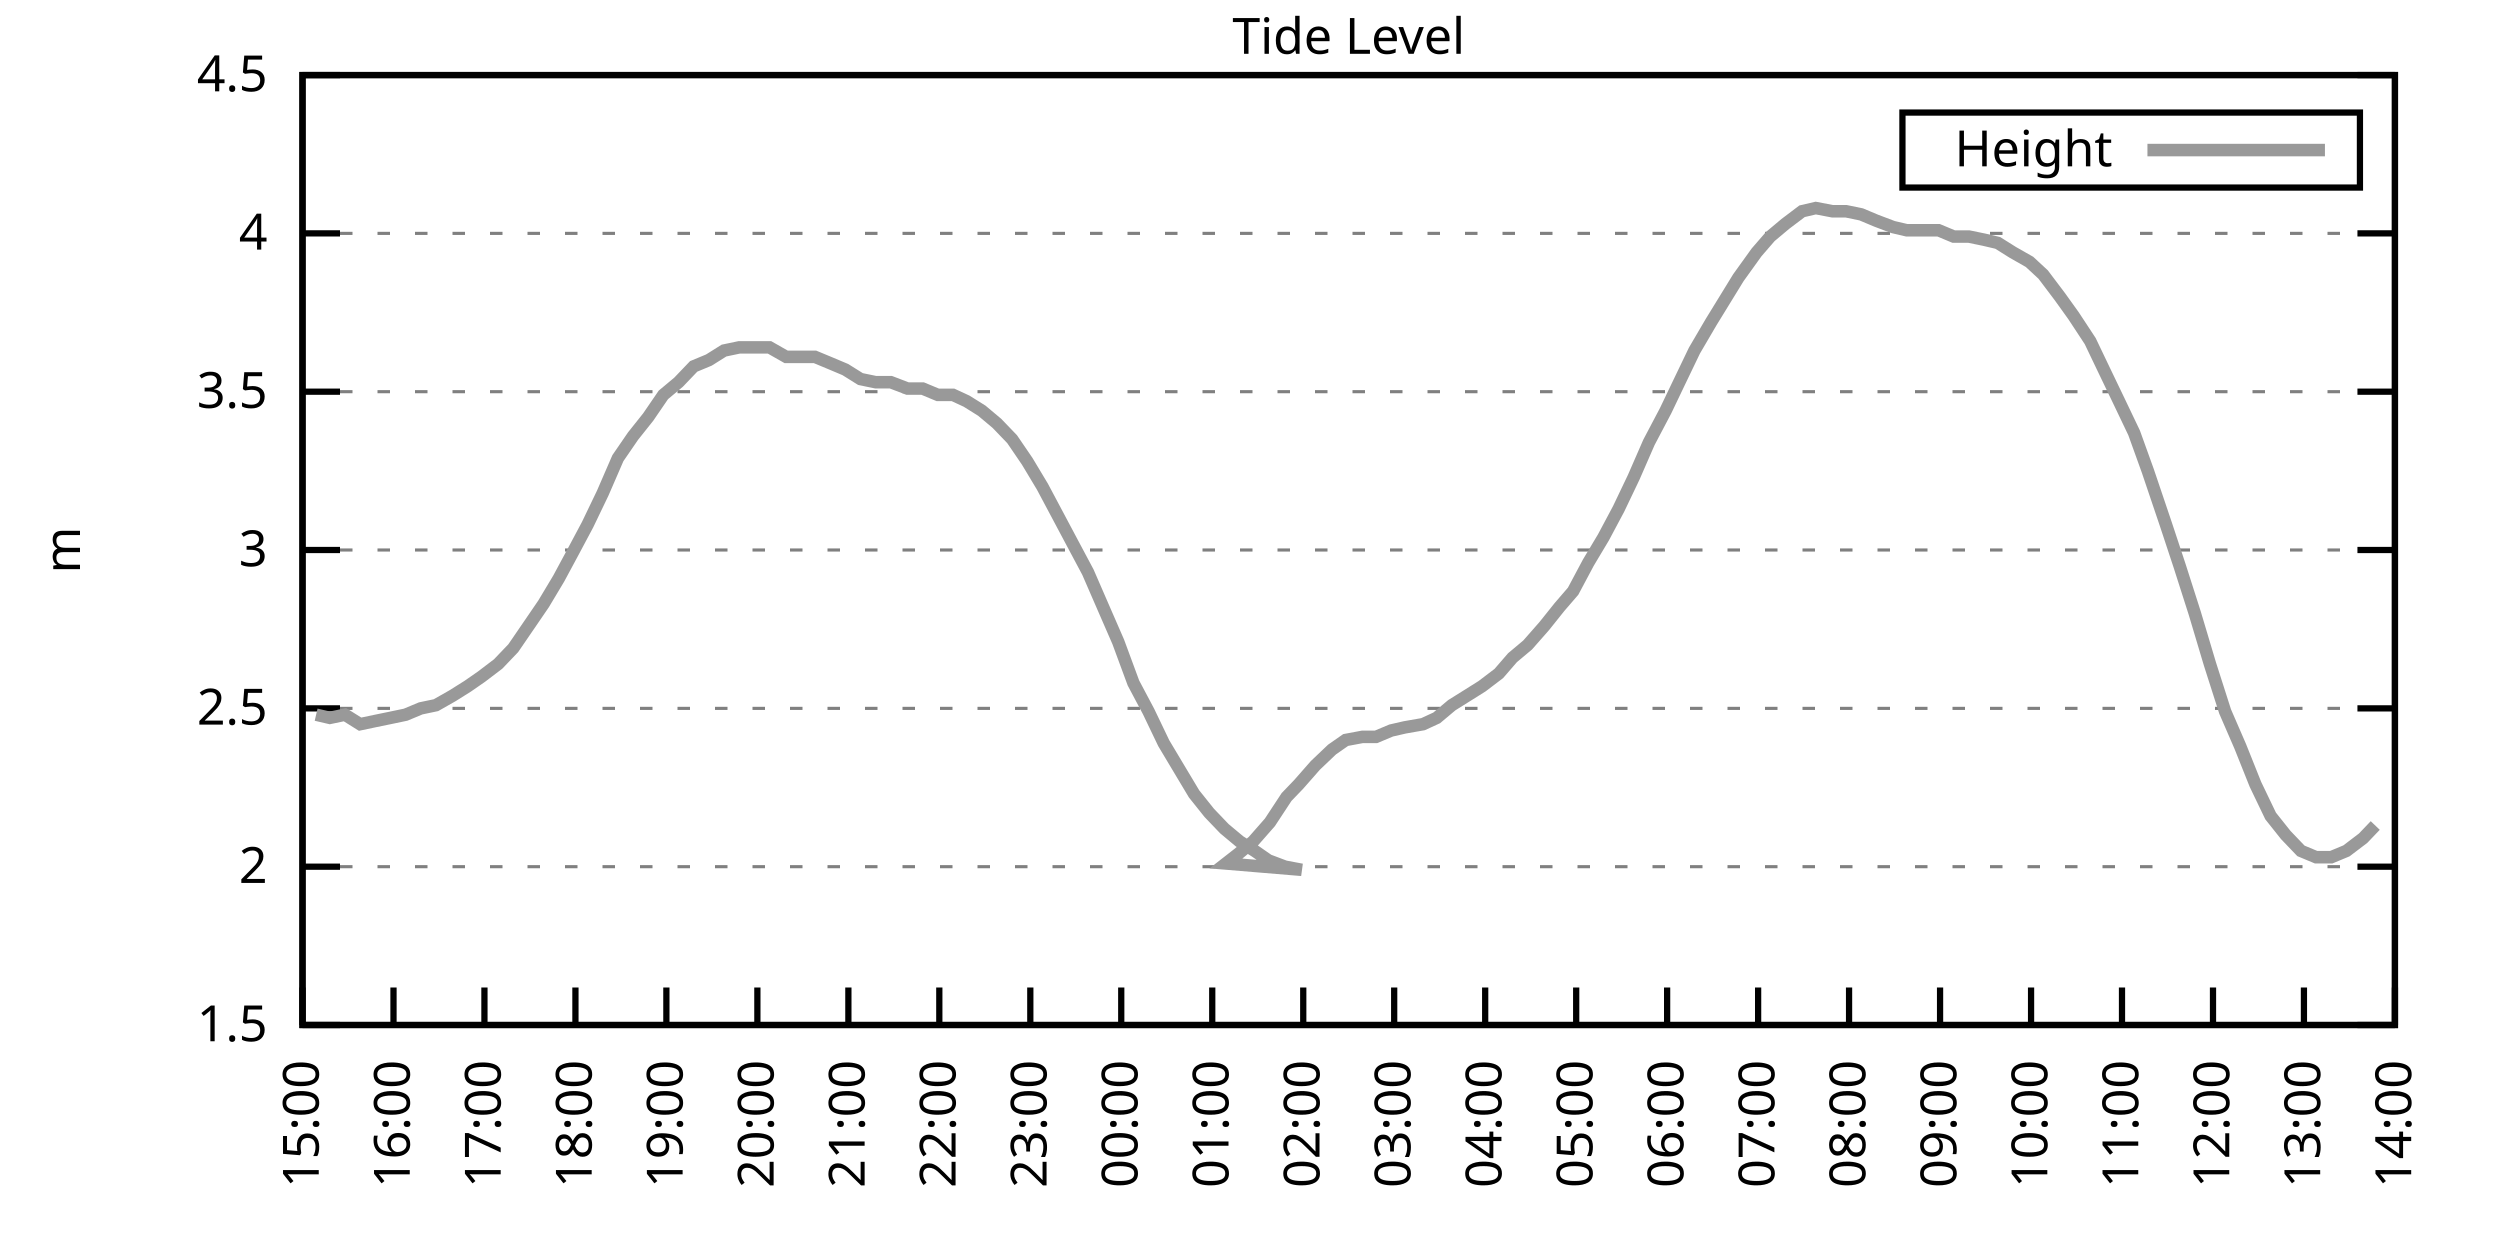
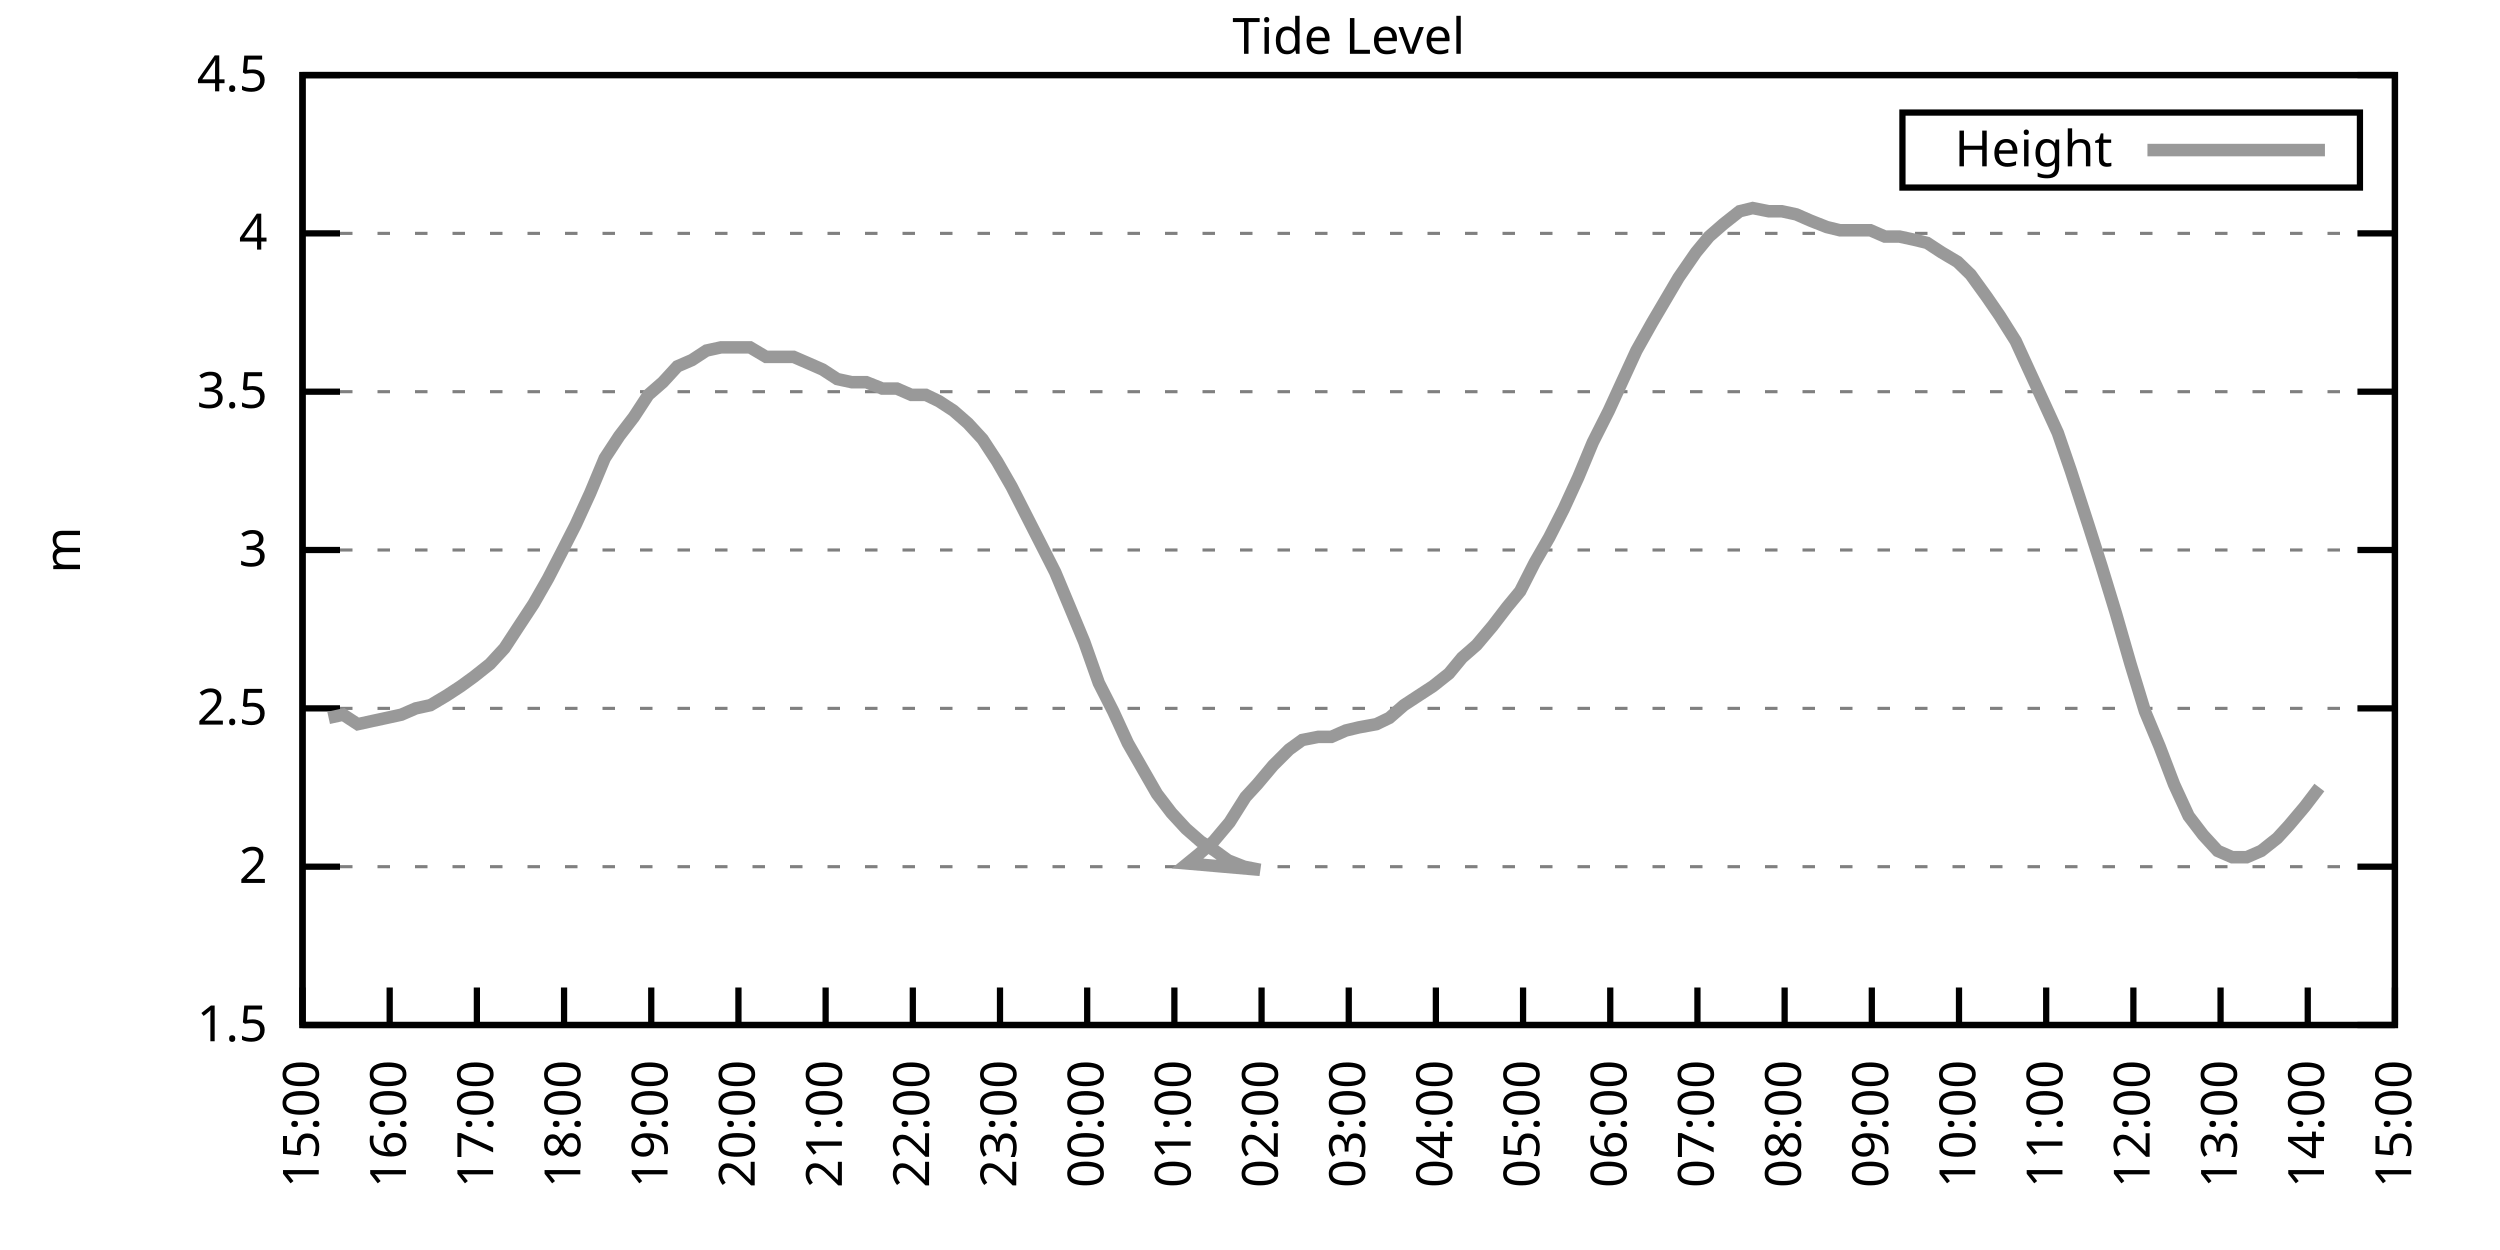
<svg xmlns="http://www.w3.org/2000/svg" xmlns:xlink="http://www.w3.org/1999/xlink" width="400" height="200" viewBox="0 0 400 200">
  <g id="gnuplot_canvas">
    <rect x="0" y="0" width="400" height="200" fill="none" />
    <defs>
      <circle id="gpDot" r="0.5" stroke-width="0.5" stroke="currentColor" />
      <path id="gpPt0" stroke-width="0.333" stroke="currentColor" d="M-1,0 h2 M0,-1 v2" />
      <path id="gpPt1" stroke-width="0.333" stroke="currentColor" d="M-1,-1 L1,1 M1,-1 L-1,1" />
      <path id="gpPt2" stroke-width="0.333" stroke="currentColor" d="M-1,0 L1,0 M0,-1 L0,1 M-1,-1 L1,1 M-1,1 L1,-1" />
      <rect id="gpPt3" stroke-width="0.333" stroke="currentColor" x="-1" y="-1" width="2" height="2" />
      <rect id="gpPt4" stroke-width="0.333" stroke="currentColor" fill="currentColor" x="-1" y="-1" width="2" height="2" />
      <circle id="gpPt5" stroke-width="0.333" stroke="currentColor" cx="0" cy="0" r="1" />
      <use xlink:href="#gpPt5" id="gpPt6" fill="currentColor" stroke="none" />
      <path id="gpPt7" stroke-width="0.333" stroke="currentColor" d="M0,-1.33 L-1.33,0.67 L1.33,0.67 z" />
      <use xlink:href="#gpPt7" id="gpPt8" fill="currentColor" stroke="none" />
      <use xlink:href="#gpPt7" id="gpPt9" stroke="currentColor" transform="rotate(180)" />
      <use xlink:href="#gpPt9" id="gpPt10" fill="currentColor" stroke="none" />
      <use xlink:href="#gpPt3" id="gpPt11" stroke="currentColor" transform="rotate(45)" />
      <use xlink:href="#gpPt11" id="gpPt12" fill="currentColor" stroke="none" />
      <path id="gpPt13" stroke-width="0.333" stroke="currentColor" d="M0,1.330 L1.265,0.411 L0.782,-1.067 L-0.782,-1.076 L-1.265,0.411 z" />
      <use xlink:href="#gpPt13" id="gpPt14" fill="currentColor" stroke="none" />
      <filter id="textbox" filterUnits="objectBoundingBox" x="0" y="0" height="1" width="1">
        <feFlood flood-color="white" flood-opacity="1" result="bgnd" />
        <feComposite in="SourceGraphic" in2="bgnd" operator="atop" />
      </filter>
      <filter id="greybox" filterUnits="objectBoundingBox" x="0" y="0" height="1" width="1">
        <feFlood flood-color="lightgrey" flood-opacity="1" result="grey" />
        <feComposite in="SourceGraphic" in2="grey" operator="atop" />
      </filter>
    </defs>
    <g fill="none" color="white" stroke="currentColor" stroke-width="1.00" stroke-linecap="butt" stroke-linejoin="miter">
</g>
    <g fill="none" color="black" stroke="currentColor" stroke-width="1.00" stroke-linecap="butt" stroke-linejoin="miter">
      <g stroke="none" shape-rendering="crispEdges">
        <polygon fill="rgb(255, 255, 255)" points="48.40,164.00 383.18,164.00 383.18,12.02 48.40,12.02 " />
      </g>
    </g>
    <g fill="none" color="black" stroke="currentColor" stroke-width="1.00" stroke-linecap="butt" stroke-linejoin="miter">
</g>
    <g fill="none" color="black" stroke="black" stroke-width="0.50" stroke-linecap="butt" stroke-linejoin="miter">
</g>
    <g fill="none" color="gray" stroke="currentColor" stroke-width="0.50" stroke-linecap="butt" stroke-linejoin="miter">
      <path stroke="gray" stroke-dasharray="2,4" class="gridline" d="M48.40,164.00 L383.19,164.00  " />
    </g>
    <g fill="none" color="gray" stroke="gray" stroke-width="1.00" stroke-linecap="butt" stroke-linejoin="miter">
</g>
    <g fill="none" color="black" stroke="currentColor" stroke-width="1.00" stroke-linecap="butt" stroke-linejoin="miter">
      <path stroke="black" d="M48.40,164.00 L54.40,164.00 M383.19,164.00 L377.19,164.00  " />
      <g transform="translate(42.80,166.60)" stroke="none" fill="black" font-family="Sans" font-size="8.00" text-anchor="end">
        <text>
          <tspan font-family="Sans"> 1.5</tspan>
        </text>
      </g>
    </g>
    <g fill="none" color="black" stroke="currentColor" stroke-width="1.00" stroke-linecap="butt" stroke-linejoin="miter">
</g>
    <g fill="none" color="black" stroke="black" stroke-width="0.50" stroke-linecap="butt" stroke-linejoin="miter">
</g>
    <g fill="none" color="gray" stroke="currentColor" stroke-width="0.50" stroke-linecap="butt" stroke-linejoin="miter">
      <path stroke="gray" stroke-dasharray="2,4" class="gridline" d="M48.40,138.67 L383.19,138.67  " />
    </g>
    <g fill="none" color="gray" stroke="gray" stroke-width="1.00" stroke-linecap="butt" stroke-linejoin="miter">
</g>
    <g fill="none" color="black" stroke="currentColor" stroke-width="1.00" stroke-linecap="butt" stroke-linejoin="miter">
      <path stroke="black" d="M48.40,138.67 L54.40,138.67 M383.19,138.67 L377.19,138.67  " />
      <g transform="translate(42.80,141.27)" stroke="none" fill="black" font-family="Sans" font-size="8.00" text-anchor="end">
        <text>
          <tspan font-family="Sans"> 2</tspan>
        </text>
      </g>
    </g>
    <g fill="none" color="black" stroke="currentColor" stroke-width="1.00" stroke-linecap="butt" stroke-linejoin="miter">
</g>
    <g fill="none" color="black" stroke="black" stroke-width="0.50" stroke-linecap="butt" stroke-linejoin="miter">
</g>
    <g fill="none" color="gray" stroke="currentColor" stroke-width="0.50" stroke-linecap="butt" stroke-linejoin="miter">
      <path stroke="gray" stroke-dasharray="2,4" class="gridline" d="M48.40,113.34 L383.19,113.34  " />
    </g>
    <g fill="none" color="gray" stroke="gray" stroke-width="1.00" stroke-linecap="butt" stroke-linejoin="miter">
</g>
    <g fill="none" color="black" stroke="currentColor" stroke-width="1.00" stroke-linecap="butt" stroke-linejoin="miter">
      <path stroke="black" d="M48.40,113.34 L54.40,113.34 M383.19,113.34 L377.19,113.34  " />
      <g transform="translate(42.80,115.94)" stroke="none" fill="black" font-family="Sans" font-size="8.00" text-anchor="end">
        <text>
          <tspan font-family="Sans"> 2.5</tspan>
        </text>
      </g>
    </g>
    <g fill="none" color="black" stroke="currentColor" stroke-width="1.00" stroke-linecap="butt" stroke-linejoin="miter">
</g>
    <g fill="none" color="black" stroke="black" stroke-width="0.50" stroke-linecap="butt" stroke-linejoin="miter">
</g>
    <g fill="none" color="gray" stroke="currentColor" stroke-width="0.50" stroke-linecap="butt" stroke-linejoin="miter">
      <path stroke="gray" stroke-dasharray="2,4" class="gridline" d="M48.40,88.00 L383.19,88.00  " />
    </g>
    <g fill="none" color="gray" stroke="gray" stroke-width="1.00" stroke-linecap="butt" stroke-linejoin="miter">
</g>
    <g fill="none" color="black" stroke="currentColor" stroke-width="1.00" stroke-linecap="butt" stroke-linejoin="miter">
      <path stroke="black" d="M48.40,88.00 L54.40,88.00 M383.19,88.00 L377.19,88.00  " />
      <g transform="translate(42.80,90.60)" stroke="none" fill="black" font-family="Sans" font-size="8.00" text-anchor="end">
        <text>
          <tspan font-family="Sans"> 3</tspan>
        </text>
      </g>
    </g>
    <g fill="none" color="black" stroke="currentColor" stroke-width="1.00" stroke-linecap="butt" stroke-linejoin="miter">
</g>
    <g fill="none" color="black" stroke="black" stroke-width="0.50" stroke-linecap="butt" stroke-linejoin="miter">
</g>
    <g fill="none" color="gray" stroke="currentColor" stroke-width="0.50" stroke-linecap="butt" stroke-linejoin="miter">
      <path stroke="gray" stroke-dasharray="2,4" class="gridline" d="M48.40,62.67 L383.19,62.67  " />
    </g>
    <g fill="none" color="gray" stroke="gray" stroke-width="1.00" stroke-linecap="butt" stroke-linejoin="miter">
</g>
    <g fill="none" color="black" stroke="currentColor" stroke-width="1.00" stroke-linecap="butt" stroke-linejoin="miter">
      <path stroke="black" d="M48.40,62.67 L54.40,62.67 M383.19,62.67 L377.19,62.67  " />
      <g transform="translate(42.80,65.27)" stroke="none" fill="black" font-family="Sans" font-size="8.00" text-anchor="end">
        <text>
          <tspan font-family="Sans"> 3.5</tspan>
        </text>
      </g>
    </g>
    <g fill="none" color="black" stroke="currentColor" stroke-width="1.00" stroke-linecap="butt" stroke-linejoin="miter">
</g>
    <g fill="none" color="black" stroke="black" stroke-width="0.50" stroke-linecap="butt" stroke-linejoin="miter">
</g>
    <g fill="none" color="gray" stroke="currentColor" stroke-width="0.50" stroke-linecap="butt" stroke-linejoin="miter">
      <path stroke="gray" stroke-dasharray="2,4" class="gridline" d="M48.40,37.34 L383.19,37.34  " />
    </g>
    <g fill="none" color="gray" stroke="gray" stroke-width="1.00" stroke-linecap="butt" stroke-linejoin="miter">
</g>
    <g fill="none" color="black" stroke="currentColor" stroke-width="1.00" stroke-linecap="butt" stroke-linejoin="miter">
      <path stroke="black" d="M48.40,37.34 L54.40,37.34 M383.19,37.34 L377.19,37.34  " />
      <g transform="translate(42.80,39.94)" stroke="none" fill="black" font-family="Sans" font-size="8.00" text-anchor="end">
        <text>
          <tspan font-family="Sans"> 4</tspan>
        </text>
      </g>
    </g>
    <g fill="none" color="black" stroke="currentColor" stroke-width="1.00" stroke-linecap="butt" stroke-linejoin="miter">
</g>
    <g fill="none" color="black" stroke="black" stroke-width="0.50" stroke-linecap="butt" stroke-linejoin="miter">
</g>
    <g fill="none" color="gray" stroke="currentColor" stroke-width="0.50" stroke-linecap="butt" stroke-linejoin="miter">
      <path stroke="gray" stroke-dasharray="2,4" class="gridline" d="M48.40,12.01 L383.19,12.01  " />
    </g>
    <g fill="none" color="gray" stroke="gray" stroke-width="1.00" stroke-linecap="butt" stroke-linejoin="miter">
</g>
    <g fill="none" color="black" stroke="currentColor" stroke-width="1.00" stroke-linecap="butt" stroke-linejoin="miter">
      <path stroke="black" d="M48.40,12.01 L54.40,12.01 M383.19,12.01 L377.19,12.01  " />
      <g transform="translate(42.80,14.61)" stroke="none" fill="black" font-family="Sans" font-size="8.00" text-anchor="end">
        <text>
          <tspan font-family="Sans"> 4.5</tspan>
        </text>
      </g>
    </g>
    <g fill="none" color="black" stroke="currentColor" stroke-width="1.00" stroke-linecap="butt" stroke-linejoin="miter">
      <path stroke="black" d="M48.40,164.00 L48.40,158.00  " />
      <g transform="translate(51.00,169.60) rotate(270.00)" stroke="none" fill="black" font-family="Sans" font-size="8.00" text-anchor="end">
        <text>
          <tspan font-family="Sans">15:00</tspan>
        </text>
      </g>
    </g>
    <g fill="none" color="black" stroke="currentColor" stroke-width="1.00" stroke-linecap="butt" stroke-linejoin="miter">
-       <path stroke="black" d="M62.96,164.00 L62.96,158.00  " />
-       <g transform="translate(65.56,169.60) rotate(270.00)" stroke="none" fill="black" font-family="Sans" font-size="8.00" text-anchor="end">
+       <path stroke="black" d="M62.35,164.00 L62.35,158.00  " />
+       <g transform="translate(64.95,169.60) rotate(270.00)" stroke="none" fill="black" font-family="Sans" font-size="8.00" text-anchor="end">
        <text>
          <tspan font-family="Sans">16:00</tspan>
        </text>
      </g>
    </g>
    <g fill="none" color="black" stroke="currentColor" stroke-width="1.00" stroke-linecap="butt" stroke-linejoin="miter">
-       <path stroke="black" d="M77.51,164.00 L77.51,158.00  " />
-       <g transform="translate(80.11,169.60) rotate(270.00)" stroke="none" fill="black" font-family="Sans" font-size="8.00" text-anchor="end">
+       <path stroke="black" d="M76.30,164.00 L76.30,158.00  " />
+       <g transform="translate(78.90,169.60) rotate(270.00)" stroke="none" fill="black" font-family="Sans" font-size="8.00" text-anchor="end">
        <text>
          <tspan font-family="Sans">17:00</tspan>
        </text>
      </g>
    </g>
    <g fill="none" color="black" stroke="currentColor" stroke-width="1.00" stroke-linecap="butt" stroke-linejoin="miter">
-       <path stroke="black" d="M92.07,164.00 L92.07,158.00  " />
-       <g transform="translate(94.67,169.60) rotate(270.00)" stroke="none" fill="black" font-family="Sans" font-size="8.00" text-anchor="end">
+       <path stroke="black" d="M90.25,164.00 L90.25,158.00  " />
+       <g transform="translate(92.85,169.60) rotate(270.00)" stroke="none" fill="black" font-family="Sans" font-size="8.00" text-anchor="end">
        <text>
          <tspan font-family="Sans">18:00</tspan>
        </text>
      </g>
    </g>
    <g fill="none" color="black" stroke="currentColor" stroke-width="1.00" stroke-linecap="butt" stroke-linejoin="miter">
-       <path stroke="black" d="M106.62,164.00 L106.62,158.00  " />
-       <g transform="translate(109.22,169.60) rotate(270.00)" stroke="none" fill="black" font-family="Sans" font-size="8.00" text-anchor="end">
+       <path stroke="black" d="M104.20,164.00 L104.20,158.00  " />
+       <g transform="translate(106.80,169.60) rotate(270.00)" stroke="none" fill="black" font-family="Sans" font-size="8.00" text-anchor="end">
        <text>
          <tspan font-family="Sans">19:00</tspan>
        </text>
      </g>
    </g>
    <g fill="none" color="black" stroke="currentColor" stroke-width="1.00" stroke-linecap="butt" stroke-linejoin="miter">
-       <path stroke="black" d="M121.18,164.00 L121.18,158.00  " />
-       <g transform="translate(123.78,169.60) rotate(270.00)" stroke="none" fill="black" font-family="Sans" font-size="8.00" text-anchor="end">
+       <path stroke="black" d="M118.15,164.00 L118.15,158.00  " />
+       <g transform="translate(120.75,169.60) rotate(270.00)" stroke="none" fill="black" font-family="Sans" font-size="8.00" text-anchor="end">
        <text>
          <tspan font-family="Sans">20:00</tspan>
        </text>
      </g>
    </g>
    <g fill="none" color="black" stroke="currentColor" stroke-width="1.00" stroke-linecap="butt" stroke-linejoin="miter">
-       <path stroke="black" d="M135.74,164.00 L135.74,158.00  " />
-       <g transform="translate(138.34,169.60) rotate(270.00)" stroke="none" fill="black" font-family="Sans" font-size="8.00" text-anchor="end">
+       <path stroke="black" d="M132.10,164.00 L132.10,158.00  " />
+       <g transform="translate(134.70,169.60) rotate(270.00)" stroke="none" fill="black" font-family="Sans" font-size="8.00" text-anchor="end">
        <text>
          <tspan font-family="Sans">21:00</tspan>
        </text>
      </g>
    </g>
    <g fill="none" color="black" stroke="currentColor" stroke-width="1.00" stroke-linecap="butt" stroke-linejoin="miter">
-       <path stroke="black" d="M150.29,164.00 L150.29,158.00  " />
-       <g transform="translate(152.89,169.60) rotate(270.00)" stroke="none" fill="black" font-family="Sans" font-size="8.00" text-anchor="end">
+       <path stroke="black" d="M146.05,164.00 L146.05,158.00  " />
+       <g transform="translate(148.65,169.60) rotate(270.00)" stroke="none" fill="black" font-family="Sans" font-size="8.00" text-anchor="end">
        <text>
          <tspan font-family="Sans">22:00</tspan>
        </text>
      </g>
    </g>
    <g fill="none" color="black" stroke="currentColor" stroke-width="1.00" stroke-linecap="butt" stroke-linejoin="miter">
-       <path stroke="black" d="M164.85,164.00 L164.85,158.00  " />
-       <g transform="translate(167.45,169.60) rotate(270.00)" stroke="none" fill="black" font-family="Sans" font-size="8.00" text-anchor="end">
+       <path stroke="black" d="M160.00,164.00 L160.00,158.00  " />
+       <g transform="translate(162.60,169.60) rotate(270.00)" stroke="none" fill="black" font-family="Sans" font-size="8.00" text-anchor="end">
        <text>
          <tspan font-family="Sans">23:00</tspan>
        </text>
      </g>
    </g>
    <g fill="none" color="black" stroke="currentColor" stroke-width="1.00" stroke-linecap="butt" stroke-linejoin="miter">
-       <path stroke="black" d="M179.40,164.00 L179.40,158.00  " />
-       <g transform="translate(182.00,169.60) rotate(270.00)" stroke="none" fill="black" font-family="Sans" font-size="8.00" text-anchor="end">
+       <path stroke="black" d="M173.95,164.00 L173.95,158.00  " />
+       <g transform="translate(176.55,169.60) rotate(270.00)" stroke="none" fill="black" font-family="Sans" font-size="8.00" text-anchor="end">
        <text>
          <tspan font-family="Sans">00:00</tspan>
        </text>
      </g>
    </g>
    <g fill="none" color="black" stroke="currentColor" stroke-width="1.00" stroke-linecap="butt" stroke-linejoin="miter">
-       <path stroke="black" d="M193.96,164.00 L193.96,158.00  " />
-       <g transform="translate(196.56,169.60) rotate(270.00)" stroke="none" fill="black" font-family="Sans" font-size="8.00" text-anchor="end">
+       <path stroke="black" d="M187.90,164.00 L187.90,158.00  " />
+       <g transform="translate(190.50,169.60) rotate(270.00)" stroke="none" fill="black" font-family="Sans" font-size="8.00" text-anchor="end">
        <text>
          <tspan font-family="Sans">01:00</tspan>
        </text>
      </g>
    </g>
    <g fill="none" color="black" stroke="currentColor" stroke-width="1.00" stroke-linecap="butt" stroke-linejoin="miter">
-       <path stroke="black" d="M208.52,164.00 L208.52,158.00  " />
-       <g transform="translate(211.12,169.60) rotate(270.00)" stroke="none" fill="black" font-family="Sans" font-size="8.00" text-anchor="end">
+       <path stroke="black" d="M201.85,164.00 L201.85,158.00  " />
+       <g transform="translate(204.45,169.60) rotate(270.00)" stroke="none" fill="black" font-family="Sans" font-size="8.00" text-anchor="end">
        <text>
          <tspan font-family="Sans">02:00</tspan>
        </text>
      </g>
    </g>
    <g fill="none" color="black" stroke="currentColor" stroke-width="1.00" stroke-linecap="butt" stroke-linejoin="miter">
-       <path stroke="black" d="M223.07,164.00 L223.07,158.00  " />
-       <g transform="translate(225.67,169.60) rotate(270.00)" stroke="none" fill="black" font-family="Sans" font-size="8.00" text-anchor="end">
+       <path stroke="black" d="M215.80,164.00 L215.80,158.00  " />
+       <g transform="translate(218.40,169.60) rotate(270.00)" stroke="none" fill="black" font-family="Sans" font-size="8.00" text-anchor="end">
        <text>
          <tspan font-family="Sans">03:00</tspan>
        </text>
      </g>
    </g>
    <g fill="none" color="black" stroke="currentColor" stroke-width="1.00" stroke-linecap="butt" stroke-linejoin="miter">
-       <path stroke="black" d="M237.63,164.00 L237.63,158.00  " />
-       <g transform="translate(240.23,169.60) rotate(270.00)" stroke="none" fill="black" font-family="Sans" font-size="8.00" text-anchor="end">
+       <path stroke="black" d="M229.74,164.00 L229.74,158.00  " />
+       <g transform="translate(232.34,169.60) rotate(270.00)" stroke="none" fill="black" font-family="Sans" font-size="8.00" text-anchor="end">
        <text>
          <tspan font-family="Sans">04:00</tspan>
        </text>
      </g>
    </g>
    <g fill="none" color="black" stroke="currentColor" stroke-width="1.00" stroke-linecap="butt" stroke-linejoin="miter">
-       <path stroke="black" d="M252.19,164.00 L252.19,158.00  " />
-       <g transform="translate(254.79,169.60) rotate(270.00)" stroke="none" fill="black" font-family="Sans" font-size="8.00" text-anchor="end">
+       <path stroke="black" d="M243.69,164.00 L243.69,158.00  " />
+       <g transform="translate(246.29,169.60) rotate(270.00)" stroke="none" fill="black" font-family="Sans" font-size="8.00" text-anchor="end">
        <text>
          <tspan font-family="Sans">05:00</tspan>
        </text>
      </g>
    </g>
    <g fill="none" color="black" stroke="currentColor" stroke-width="1.00" stroke-linecap="butt" stroke-linejoin="miter">
-       <path stroke="black" d="M266.74,164.00 L266.74,158.00  " />
-       <g transform="translate(269.34,169.60) rotate(270.00)" stroke="none" fill="black" font-family="Sans" font-size="8.00" text-anchor="end">
+       <path stroke="black" d="M257.64,164.00 L257.64,158.00  " />
+       <g transform="translate(260.24,169.60) rotate(270.00)" stroke="none" fill="black" font-family="Sans" font-size="8.00" text-anchor="end">
        <text>
          <tspan font-family="Sans">06:00</tspan>
        </text>
      </g>
    </g>
    <g fill="none" color="black" stroke="currentColor" stroke-width="1.00" stroke-linecap="butt" stroke-linejoin="miter">
-       <path stroke="black" d="M281.30,164.00 L281.30,158.00  " />
-       <g transform="translate(283.90,169.60) rotate(270.00)" stroke="none" fill="black" font-family="Sans" font-size="8.00" text-anchor="end">
+       <path stroke="black" d="M271.59,164.00 L271.59,158.00  " />
+       <g transform="translate(274.19,169.60) rotate(270.00)" stroke="none" fill="black" font-family="Sans" font-size="8.00" text-anchor="end">
        <text>
          <tspan font-family="Sans">07:00</tspan>
        </text>
      </g>
    </g>
    <g fill="none" color="black" stroke="currentColor" stroke-width="1.00" stroke-linecap="butt" stroke-linejoin="miter">
-       <path stroke="black" d="M295.85,164.00 L295.85,158.00  " />
-       <g transform="translate(298.45,169.60) rotate(270.00)" stroke="none" fill="black" font-family="Sans" font-size="8.00" text-anchor="end">
+       <path stroke="black" d="M285.54,164.00 L285.54,158.00  " />
+       <g transform="translate(288.14,169.60) rotate(270.00)" stroke="none" fill="black" font-family="Sans" font-size="8.00" text-anchor="end">
        <text>
          <tspan font-family="Sans">08:00</tspan>
        </text>
      </g>
    </g>
    <g fill="none" color="black" stroke="currentColor" stroke-width="1.00" stroke-linecap="butt" stroke-linejoin="miter">
-       <path stroke="black" d="M310.41,164.00 L310.41,158.00  " />
-       <g transform="translate(313.01,169.60) rotate(270.00)" stroke="none" fill="black" font-family="Sans" font-size="8.00" text-anchor="end">
+       <path stroke="black" d="M299.49,164.00 L299.49,158.00  " />
+       <g transform="translate(302.09,169.60) rotate(270.00)" stroke="none" fill="black" font-family="Sans" font-size="8.00" text-anchor="end">
        <text>
          <tspan font-family="Sans">09:00</tspan>
        </text>
      </g>
    </g>
    <g fill="none" color="black" stroke="currentColor" stroke-width="1.00" stroke-linecap="butt" stroke-linejoin="miter">
-       <path stroke="black" d="M324.97,164.00 L324.97,158.00  " />
-       <g transform="translate(327.57,169.60) rotate(270.00)" stroke="none" fill="black" font-family="Sans" font-size="8.00" text-anchor="end">
+       <path stroke="black" d="M313.44,164.00 L313.44,158.00  " />
+       <g transform="translate(316.04,169.60) rotate(270.00)" stroke="none" fill="black" font-family="Sans" font-size="8.00" text-anchor="end">
        <text>
          <tspan font-family="Sans">10:00</tspan>
        </text>
      </g>
    </g>
    <g fill="none" color="black" stroke="currentColor" stroke-width="1.00" stroke-linecap="butt" stroke-linejoin="miter">
-       <path stroke="black" d="M339.52,164.00 L339.52,158.00  " />
-       <g transform="translate(342.12,169.60) rotate(270.00)" stroke="none" fill="black" font-family="Sans" font-size="8.00" text-anchor="end">
+       <path stroke="black" d="M327.39,164.00 L327.39,158.00  " />
+       <g transform="translate(329.99,169.60) rotate(270.00)" stroke="none" fill="black" font-family="Sans" font-size="8.00" text-anchor="end">
        <text>
          <tspan font-family="Sans">11:00</tspan>
        </text>
      </g>
    </g>
    <g fill="none" color="black" stroke="currentColor" stroke-width="1.00" stroke-linecap="butt" stroke-linejoin="miter">
-       <path stroke="black" d="M354.08,164.00 L354.08,158.00  " />
-       <g transform="translate(356.68,169.60) rotate(270.00)" stroke="none" fill="black" font-family="Sans" font-size="8.00" text-anchor="end">
+       <path stroke="black" d="M341.34,164.00 L341.34,158.00  " />
+       <g transform="translate(343.94,169.60) rotate(270.00)" stroke="none" fill="black" font-family="Sans" font-size="8.00" text-anchor="end">
        <text>
          <tspan font-family="Sans">12:00</tspan>
        </text>
      </g>
    </g>
    <g fill="none" color="black" stroke="currentColor" stroke-width="1.00" stroke-linecap="butt" stroke-linejoin="miter">
-       <path stroke="black" d="M368.63,164.00 L368.63,158.00  " />
-       <g transform="translate(371.23,169.60) rotate(270.00)" stroke="none" fill="black" font-family="Sans" font-size="8.00" text-anchor="end">
+       <path stroke="black" d="M355.29,164.00 L355.29,158.00  " />
+       <g transform="translate(357.89,169.60) rotate(270.00)" stroke="none" fill="black" font-family="Sans" font-size="8.00" text-anchor="end">
        <text>
          <tspan font-family="Sans">13:00</tspan>
+         </text>
+       </g>
+     </g>
+     <g fill="none" color="black" stroke="currentColor" stroke-width="1.00" stroke-linecap="butt" stroke-linejoin="miter">
+       <path stroke="black" d="M369.24,164.00 L369.24,158.00  " />
+       <g transform="translate(371.84,169.60) rotate(270.00)" stroke="none" fill="black" font-family="Sans" font-size="8.00" text-anchor="end">
+         <text>
+           <tspan font-family="Sans">14:00</tspan>
        </text>
      </g>
    </g>
    <g fill="none" color="black" stroke="currentColor" stroke-width="1.00" stroke-linecap="butt" stroke-linejoin="miter">
      <path stroke="black" d="M383.19,164.00 L383.19,158.00  " />
      <g transform="translate(385.79,169.60) rotate(270.00)" stroke="none" fill="black" font-family="Sans" font-size="8.00" text-anchor="end">
        <text>
-           <tspan font-family="Sans">14:00</tspan>
+           <tspan font-family="Sans">15:00</tspan>
        </text>
      </g>
    </g>
    <g fill="none" color="black" stroke="currentColor" stroke-width="1.00" stroke-linecap="butt" stroke-linejoin="miter">
</g>
    <g fill="none" color="black" stroke="currentColor" stroke-width="1.00" stroke-linecap="butt" stroke-linejoin="miter">
      <path stroke="black" d="M48.40,12.01 L48.40,164.00 L383.19,164.00 L383.19,12.01 L48.40,12.01 Z  " />
    </g>
    <g fill="none" color="black" stroke="currentColor" stroke-width="1.00" stroke-linecap="butt" stroke-linejoin="miter">
</g>
    <g fill="none" color="black" stroke="currentColor" stroke-width="1.00" stroke-linecap="butt" stroke-linejoin="miter">
      <path stroke="black" d="M304.39,30.01 L304.39,18.01 L377.59,18.01 L377.59,30.01 L304.39,30.01 Z  " />
    </g>
    <g id="Tide_level_plot_1">
      <g fill="none" color="white" stroke="black" stroke-width="2.00" stroke-linecap="butt" stroke-linejoin="miter">
</g>
      <g fill="none" color="black" stroke="currentColor" stroke-width="2.00" stroke-linecap="butt" stroke-linejoin="miter">
        <g transform="translate(337.99,26.61)" stroke="none" fill="black" font-family="Sans" font-size="8.00" text-anchor="end">
          <text>
            <tspan font-family="Sans">Height</tspan>
          </text>
        </g>
      </g>
      <g fill="none" color="black" stroke="currentColor" stroke-width="2.00" stroke-linecap="butt" stroke-linejoin="miter">
-         <path stroke="rgb(153, 153, 153)" d="M343.59,24.01 L371.99,24.01 M50.58,114.35 L52.77,114.86 L55.19,114.35 L57.62,115.87 L60.04,115.36 L62.47,114.86   L64.90,114.35 L67.32,113.34 L69.75,112.83 L72.42,111.31 L74.84,109.79 L77.03,108.27 L79.70,106.24 L82.12,103.71   L84.55,100.16 L86.97,96.62 L89.40,92.56 L91.58,88.51 L94.01,83.95 L96.44,78.89 L98.86,73.31 L101.29,69.77   L103.71,66.73 L106.14,63.18 L108.57,61.15 L110.99,58.62 L113.42,57.61 L115.84,56.09 L118.27,55.58 L120.70,55.58   L123.12,55.58 L125.79,57.10 L128.22,57.10 L130.40,57.10 L132.83,58.11 L135.25,59.13 L137.68,60.65 L140.10,61.15   L142.53,61.15 L145.20,62.17 L147.62,62.17 L150.05,63.18 L152.48,63.18 L154.66,64.19 L157.09,65.71 L159.51,67.74   L161.94,70.27 L164.36,73.82 L166.79,77.87 L171.64,86.99 L174.07,91.55 L176.49,97.12 L178.92,102.70 L181.35,109.28   L183.77,113.84 L186.20,118.91 L188.62,122.96 L191.05,127.02 L193.48,130.06 L195.90,132.59 L198.33,134.62 L200.75,136.14   L202.94,137.66 L205.61,138.67 L208.27,139.17 L196.14,138.16 L198.09,136.64 L200.51,134.62 L203.18,131.58 L205.85,127.52   L207.79,125.50 L210.46,122.46 L213.13,119.92 L215.31,118.40 L217.98,117.90 L220.16,117.90 L222.59,116.88 L224.77,116.38   L227.68,115.87 L229.87,114.86 L232.29,112.83 L234.72,111.31 L237.14,109.79 L239.81,107.76 L242.00,105.23 L244.42,103.20   L247.09,100.16 L249.52,97.12 L251.70,94.59 L254.13,90.03 L256.55,85.98 L258.98,81.42 L261.40,76.35 L263.83,70.78   L266.50,65.71 L268.68,61.15 L271.11,56.09 L273.78,51.53 L275.96,47.98 L278.14,44.43 L281.05,40.38 L283.24,37.85   L285.66,35.82 L288.33,33.80 L290.52,33.29 L293.18,33.80 L295.37,33.80 L297.79,34.30 L300.22,35.32 L302.89,36.33   L305.07,36.84 L307.50,36.84 L310.17,36.84 L312.59,37.85 L315.02,37.85 L317.45,38.35 L319.63,38.86 L322.05,40.38   L324.72,41.90 L326.91,43.93 L329.58,47.47 L331.76,50.51 L334.43,54.57 L336.61,59.13 L339.04,64.19 L341.46,69.26   L343.65,75.34 L346.56,83.95 L348.74,90.54 L351.17,98.14 L353.59,106.24 L356.02,113.84 L358.44,119.42 L360.87,125.50   L363.30,130.56 L365.72,133.60 L368.15,136.14 L370.57,137.15 L373.00,137.15 L375.43,136.14 L378.10,134.11 L380.04,132.08    " />
+         <path stroke="rgb(153, 153, 153)" d="M343.59,24.01 L371.99,24.01 M52.58,114.86 L54.91,114.35 L57.23,115.87 L59.56,115.36 L61.88,114.86 L64.21,114.35   L66.53,113.34 L68.86,112.83 L71.42,111.31 L73.74,109.79 L75.83,108.27 L78.39,106.24 L80.72,103.71 L83.04,100.16   L85.37,96.62 L87.69,92.56 L89.78,88.51 L92.11,83.95 L94.43,78.89 L96.76,73.31 L99.08,69.77 L101.41,66.73   L103.73,63.18 L106.06,61.15 L108.38,58.62 L110.71,57.61 L113.03,56.09 L115.36,55.58 L117.68,55.58 L120.01,55.58   L122.57,57.10 L124.89,57.10 L126.98,57.10 L129.31,58.11 L131.63,59.13 L133.96,60.65 L136.28,61.15 L138.61,61.15   L141.16,62.17 L143.49,62.17 L145.81,63.18 L148.14,63.18 L150.23,64.19 L152.56,65.71 L154.88,67.74 L157.21,70.27   L159.53,73.82 L161.86,77.87 L166.51,86.99 L168.83,91.55 L171.16,97.12 L173.48,102.70 L175.81,109.28 L178.13,113.84   L180.46,118.91 L182.78,122.96 L185.11,127.02 L187.43,130.06 L189.76,132.59 L192.08,134.62 L194.41,136.14 L196.50,137.66   L199.06,138.67 L201.61,139.17 L189.99,138.16 L191.85,136.64 L194.17,134.62 L196.73,131.58 L199.29,127.52 L201.15,125.50   L203.71,122.46 L206.26,119.92 L208.36,118.40 L210.91,117.90 L213.01,117.90 L215.33,116.88 L217.42,116.38 L220.21,115.87   L222.30,114.86 L224.63,112.83 L226.95,111.31 L229.28,109.79 L231.84,107.76 L233.93,105.23 L236.25,103.20 L238.81,100.16   L241.14,97.12 L243.23,94.59 L245.55,90.03 L247.88,85.98 L250.20,81.42 L252.53,76.35 L254.85,70.78 L257.41,65.71   L259.50,61.15 L261.83,56.09 L264.39,51.53 L266.48,47.98 L268.57,44.43 L271.36,40.38 L273.45,37.85 L275.78,35.82   L278.34,33.80 L280.43,33.29 L282.99,33.80 L285.08,33.80 L287.40,34.30 L289.73,35.32 L292.29,36.33 L294.38,36.84   L296.70,36.84 L299.26,36.84 L301.58,37.85 L303.91,37.85 L306.23,38.35 L308.33,38.86 L310.65,40.38 L313.21,41.90   L315.30,43.93 L317.86,47.47 L319.95,50.51 L322.51,54.57 L324.60,59.13 L326.93,64.19 L329.25,69.26 L331.34,75.34   L334.13,83.95 L336.23,90.54 L338.55,98.14 L340.88,106.24 L343.20,113.84 L345.53,119.42 L347.85,125.50 L350.18,130.56   L352.50,133.60 L354.83,136.14 L357.15,137.15 L359.48,137.15 L361.80,136.14 L364.36,134.11 L366.22,132.08 L368.78,129.04   L371.10,126.00  " />
      </g>
    </g>
    <g fill="none" color="black" stroke="currentColor" stroke-width="2.00" stroke-linecap="butt" stroke-linejoin="miter">
</g>
    <g fill="none" color="black" stroke="black" stroke-width="1.00" stroke-linecap="butt" stroke-linejoin="miter">
</g>
    <g fill="none" color="black" stroke="currentColor" stroke-width="1.00" stroke-linecap="butt" stroke-linejoin="miter">
      <path stroke="black" d="M48.40,12.01 L48.40,164.00 L383.19,164.00 L383.19,12.01 L48.40,12.01 Z  " />
      <g transform="translate(12.80,88.01) rotate(270.00)" stroke="none" fill="black" font-family="Sans" font-size="8.00" text-anchor="middle">
        <text>
          <tspan font-family="Sans">m</tspan>
        </text>
      </g>
    </g>
    <g fill="none" color="black" stroke="currentColor" stroke-width="1.00" stroke-linecap="butt" stroke-linejoin="miter">
</g>
    <g fill="none" color="black" stroke="currentColor" stroke-width="1.00" stroke-linecap="butt" stroke-linejoin="miter">
      <g transform="translate(215.79,8.61)" stroke="none" fill="black" font-family="Sans" font-size="8.00" text-anchor="middle">
        <text>
          <tspan font-family="Sans">Tide Level</tspan>
        </text>
      </g>
    </g>
    <g fill="none" color="black" stroke="currentColor" stroke-width="1.00" stroke-linecap="butt" stroke-linejoin="miter">
</g>
  </g>
</svg>
